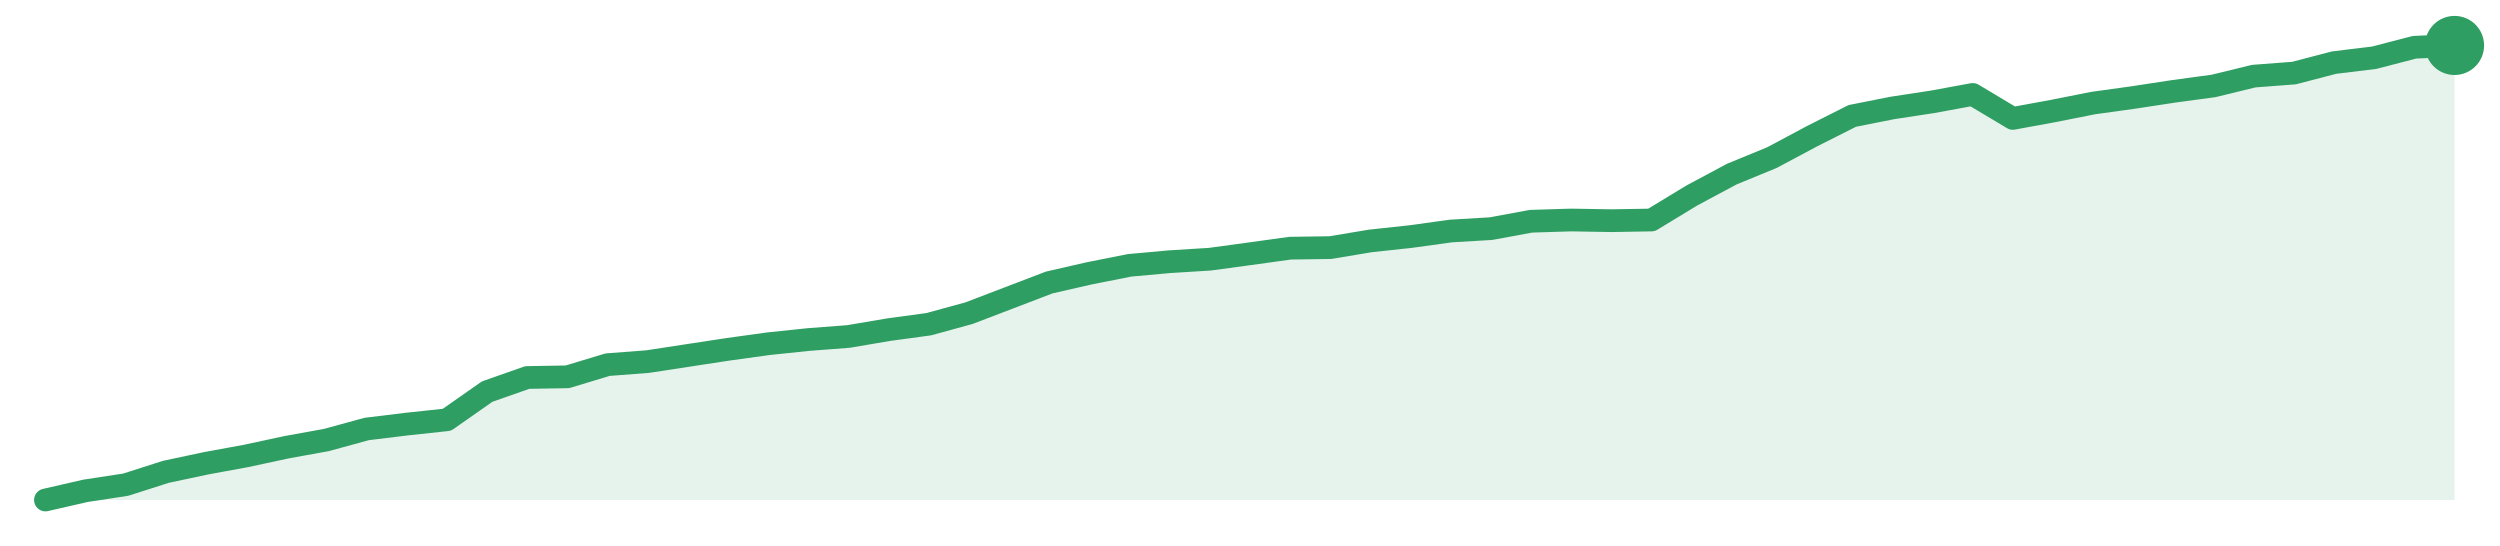
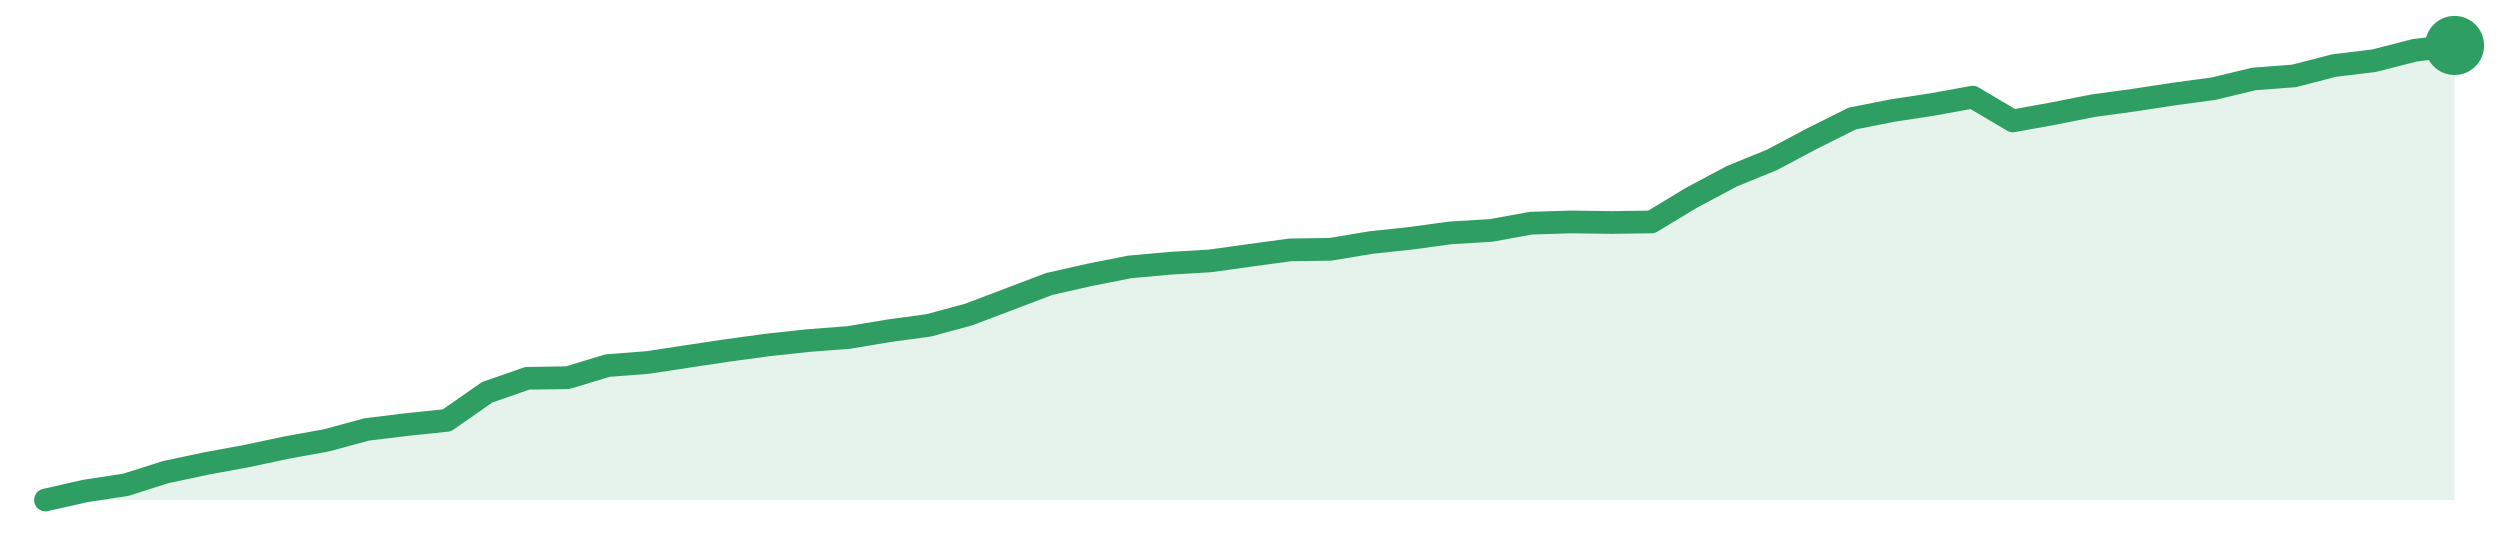
<svg xmlns="http://www.w3.org/2000/svg" width="220" height="48" viewBox="0 0 220 48" role="img" aria-label="trend">
-   <path d="M4.0,44.0 L4.0,44.0 L7.53,43.19 L11.07,42.65 L14.6,41.52 L18.13,40.77 L21.67,40.12 L25.2,39.36 L28.73,38.72 L32.27,37.75 L35.8,37.32 L39.33,36.94 L42.87,34.46 L46.4,33.22 L49.93,33.16 L53.47,32.09 L57.0,31.82 L60.53,31.28 L64.07,30.74 L67.6,30.25 L71.13,29.88 L74.67,29.61 L78.2,29.01 L81.73,28.53 L85.27,27.56 L88.8,26.21 L92.33,24.86 L95.87,24.05 L99.4,23.35 L102.93,23.03 L106.47,22.81 L110.0,22.33 L113.53,21.84 L117.07,21.79 L120.6,21.2 L124.13,20.82 L127.67,20.33 L131.2,20.12 L134.73,19.47 L138.27,19.36 L141.8,19.42 L145.33,19.36 L148.87,17.21 L152.4,15.32 L155.93,13.87 L159.47,11.98 L163.0,10.2 L166.53,9.5 L170.07,8.96 L173.6,8.31 L177.13,10.42 L180.67,9.77 L184.2,9.07 L187.73,8.58 L191.27,8.04 L194.8,7.56 L198.33,6.7 L201.87,6.43 L205.4,5.51 L208.93,5.08 L212.47,4.16 L216.0,4.0 L216.0,44.0 Z" fill="#2f9e631f" />
-   <path d="M4.0,44.0 L7.53,43.19 L11.07,42.65 L14.6,41.52 L18.13,40.77 L21.67,40.12 L25.2,39.36 L28.73,38.72 L32.27,37.75 L35.8,37.32 L39.33,36.94 L42.87,34.46 L46.4,33.22 L49.93,33.16 L53.47,32.09 L57.0,31.82 L60.53,31.28 L64.07,30.74 L67.6,30.25 L71.13,29.88 L74.67,29.61 L78.2,29.01 L81.73,28.53 L85.27,27.56 L88.8,26.21 L92.33,24.86 L95.87,24.05 L99.4,23.35 L102.93,23.03 L106.47,22.81 L110.0,22.33 L113.53,21.84 L117.07,21.79 L120.6,21.2 L124.13,20.82 L127.67,20.33 L131.2,20.12 L134.73,19.47 L138.27,19.36 L141.8,19.42 L145.33,19.36 L148.87,17.21 L152.4,15.32 L155.93,13.87 L159.47,11.98 L163.0,10.2 L166.53,9.5 L170.07,8.96 L173.6,8.31 L177.13,10.42 L180.67,9.77 L184.2,9.07 L187.73,8.58 L191.27,8.04 L194.8,7.56 L198.33,6.7 L201.87,6.43 L205.4,5.51 L208.93,5.08 L212.47,4.16 L216.0,4.0" fill="none" stroke="#2f9e63" stroke-width="2" stroke-linejoin="round" stroke-linecap="round" />
+   <path d="M4.0,44.0 L4.0,44.0 L7.53,43.2 L11.07,42.66 L14.6,41.54 L18.13,40.79 L21.67,40.14 L25.2,39.39 L28.73,38.75 L32.27,37.79 L35.8,37.36 L39.33,36.99 L42.87,34.52 L46.4,33.29 L49.93,33.24 L53.47,32.17 L57.0,31.9 L60.53,31.36 L64.07,30.83 L67.6,30.35 L71.13,29.97 L74.67,29.7 L78.2,29.11 L81.73,28.63 L85.27,27.67 L88.8,26.33 L92.33,24.99 L95.87,24.19 L99.4,23.49 L102.93,23.17 L106.47,22.96 L110.0,22.47 L113.53,21.99 L117.07,21.94 L120.6,21.35 L124.13,20.97 L127.67,20.49 L131.2,20.28 L134.73,19.64 L138.27,19.53 L141.8,19.58 L145.33,19.53 L148.87,17.39 L152.4,15.51 L155.93,14.07 L159.47,12.19 L163.0,10.43 L166.53,9.73 L170.07,9.19 L173.6,8.55 L177.13,10.64 L180.67,10.0 L184.2,9.3 L187.73,8.82 L191.27,8.28 L194.8,7.8 L198.33,6.95 L201.87,6.68 L205.4,5.77 L208.93,5.34 L212.47,4.43 L216.0,4.0 L216.0,44.0 Z" fill="#2f9e631f" />
+   <path d="M4.0,44.0 L7.53,43.2 L11.07,42.66 L14.6,41.54 L18.13,40.79 L21.67,40.14 L25.2,39.39 L28.73,38.75 L32.27,37.79 L35.8,37.36 L39.33,36.99 L42.87,34.52 L46.4,33.29 L49.93,33.24 L53.47,32.17 L57.0,31.9 L60.53,31.36 L64.07,30.83 L67.6,30.35 L71.13,29.97 L74.67,29.7 L78.2,29.11 L81.73,28.63 L85.27,27.67 L88.8,26.33 L92.33,24.99 L95.87,24.19 L99.4,23.49 L102.93,23.17 L106.47,22.96 L110.0,22.47 L113.53,21.99 L117.07,21.94 L120.6,21.35 L124.13,20.97 L127.67,20.49 L131.2,20.28 L134.73,19.64 L138.27,19.53 L141.8,19.58 L145.33,19.53 L148.87,17.39 L152.4,15.51 L155.93,14.07 L159.47,12.19 L163.0,10.43 L166.53,9.73 L170.07,9.19 L173.6,8.55 L177.13,10.64 L180.67,10.0 L184.2,9.3 L187.73,8.82 L191.27,8.28 L194.8,7.8 L198.33,6.95 L201.87,6.68 L205.4,5.77 L208.93,5.34 L212.47,4.43 L216.0,4.0" fill="none" stroke="#2f9e63" stroke-width="2" stroke-linejoin="round" stroke-linecap="round" />
  <circle cx="216.0" cy="4.0" r="2.6" fill="#2f9e63" />
</svg>
